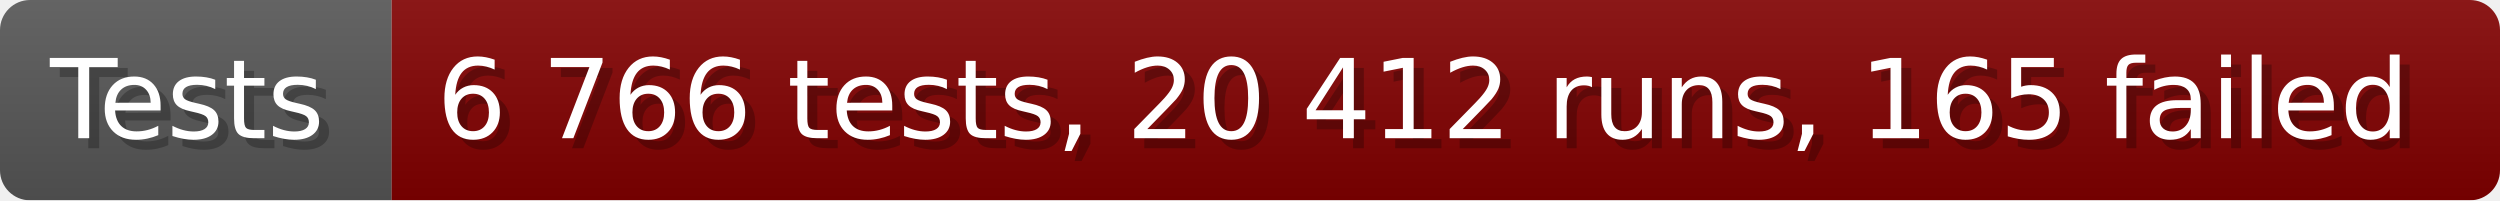
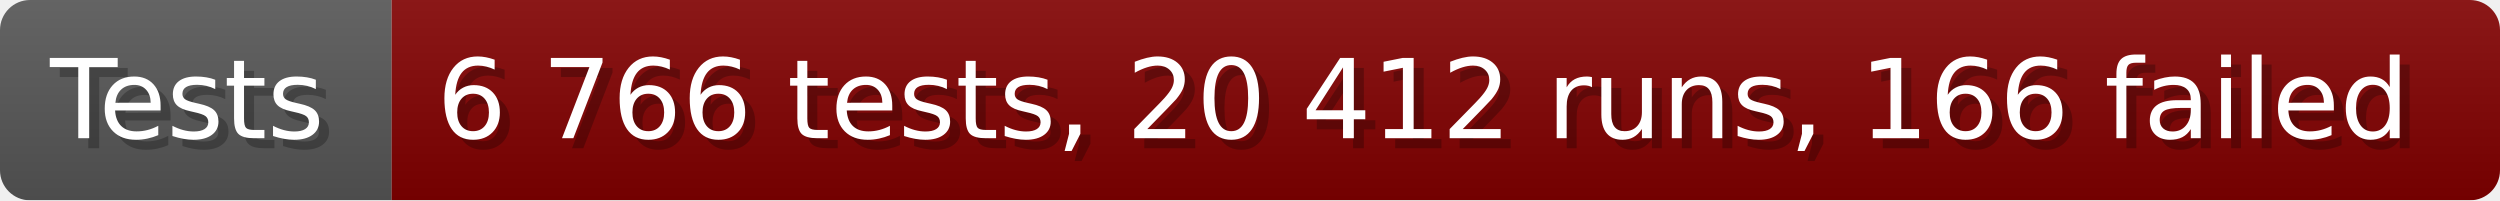
- <svg xmlns="http://www.w3.org/2000/svg" width="249.6" height="20" viewBox="0 0 2496 200" role="img" aria-label="Tests: 6 766 tests, 20 412 runs, 165 failed">
+ <svg xmlns="http://www.w3.org/2000/svg" width="249.6" height="20" viewBox="0 0 2496 200" role="img" aria-label="Tests: 6 766 tests, 20 412 runs, 166 failed">
  <linearGradient id="a" x2="0" y2="100%">
    <stop offset="0" stop-opacity=".1" stop-color="#EEE" />
    <stop offset="1" stop-opacity=".1" />
  </linearGradient>
  <mask id="m">
    <rect width="2496" height="200" rx="30" fill="#FFF" />
  </mask>
  <g mask="url(#m)">
    <rect width="391" height="200" fill="#555" />
    <rect width="2105" height="200" fill="#800000" x="391" />
    <rect width="2496" height="200" fill="url(#a)" />
  </g>
  <g aria-hidden="true" fill="#fff" text-anchor="start" font-family="Verdana,DejaVu Sans,sans-serif" font-size="110">
    <text x="60" y="148" textLength="291" fill="#000" opacity="0.25">Tests</text>
    <text x="50" y="138" textLength="291">Tests</text>
-     <text x="446" y="148" textLength="2005" fill="#000" opacity="0.25">6 766 tests, 20 412 runs, 165 failed</text>
-     <text x="436" y="138" textLength="2005">6 766 tests, 20 412 runs, 165 failed</text>
+     <text x="446" y="148" textLength="2005" fill="#000" opacity="0.25">6 766 tests, 20 412 runs, 166 failed</text>
+     <text x="436" y="138" textLength="2005">6 766 tests, 20 412 runs, 166 failed</text>
  </g>
</svg>
